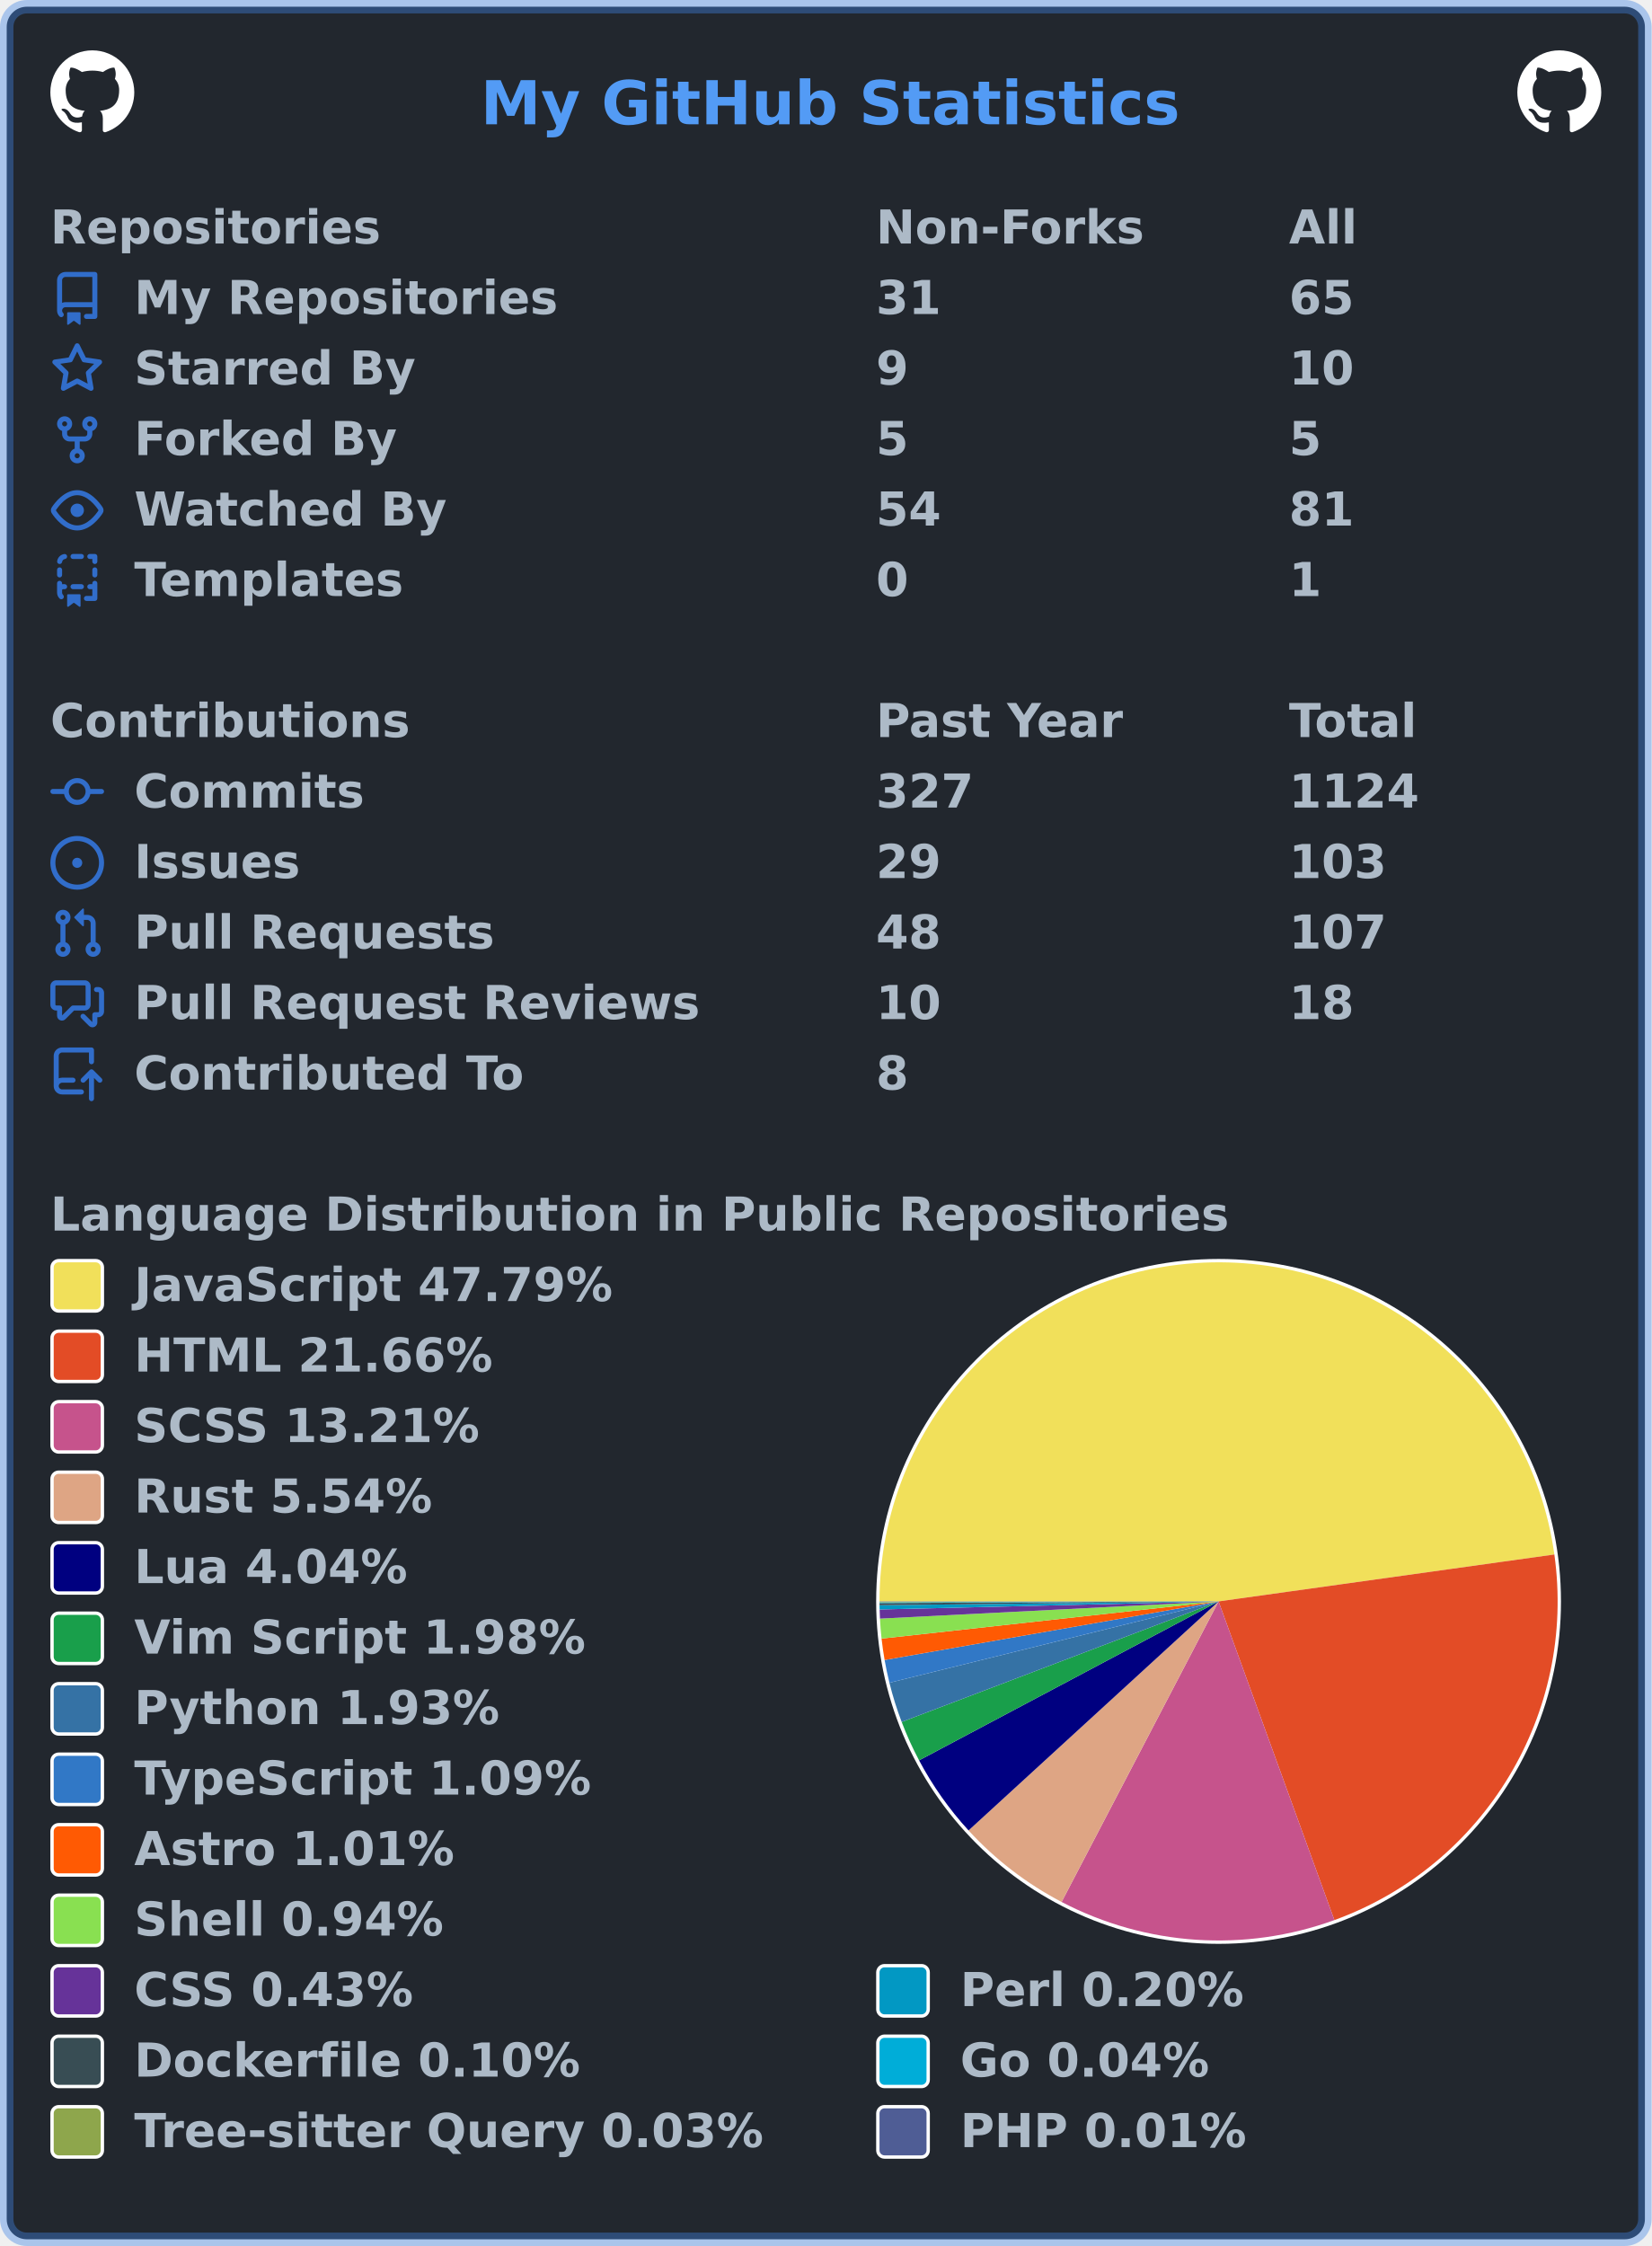
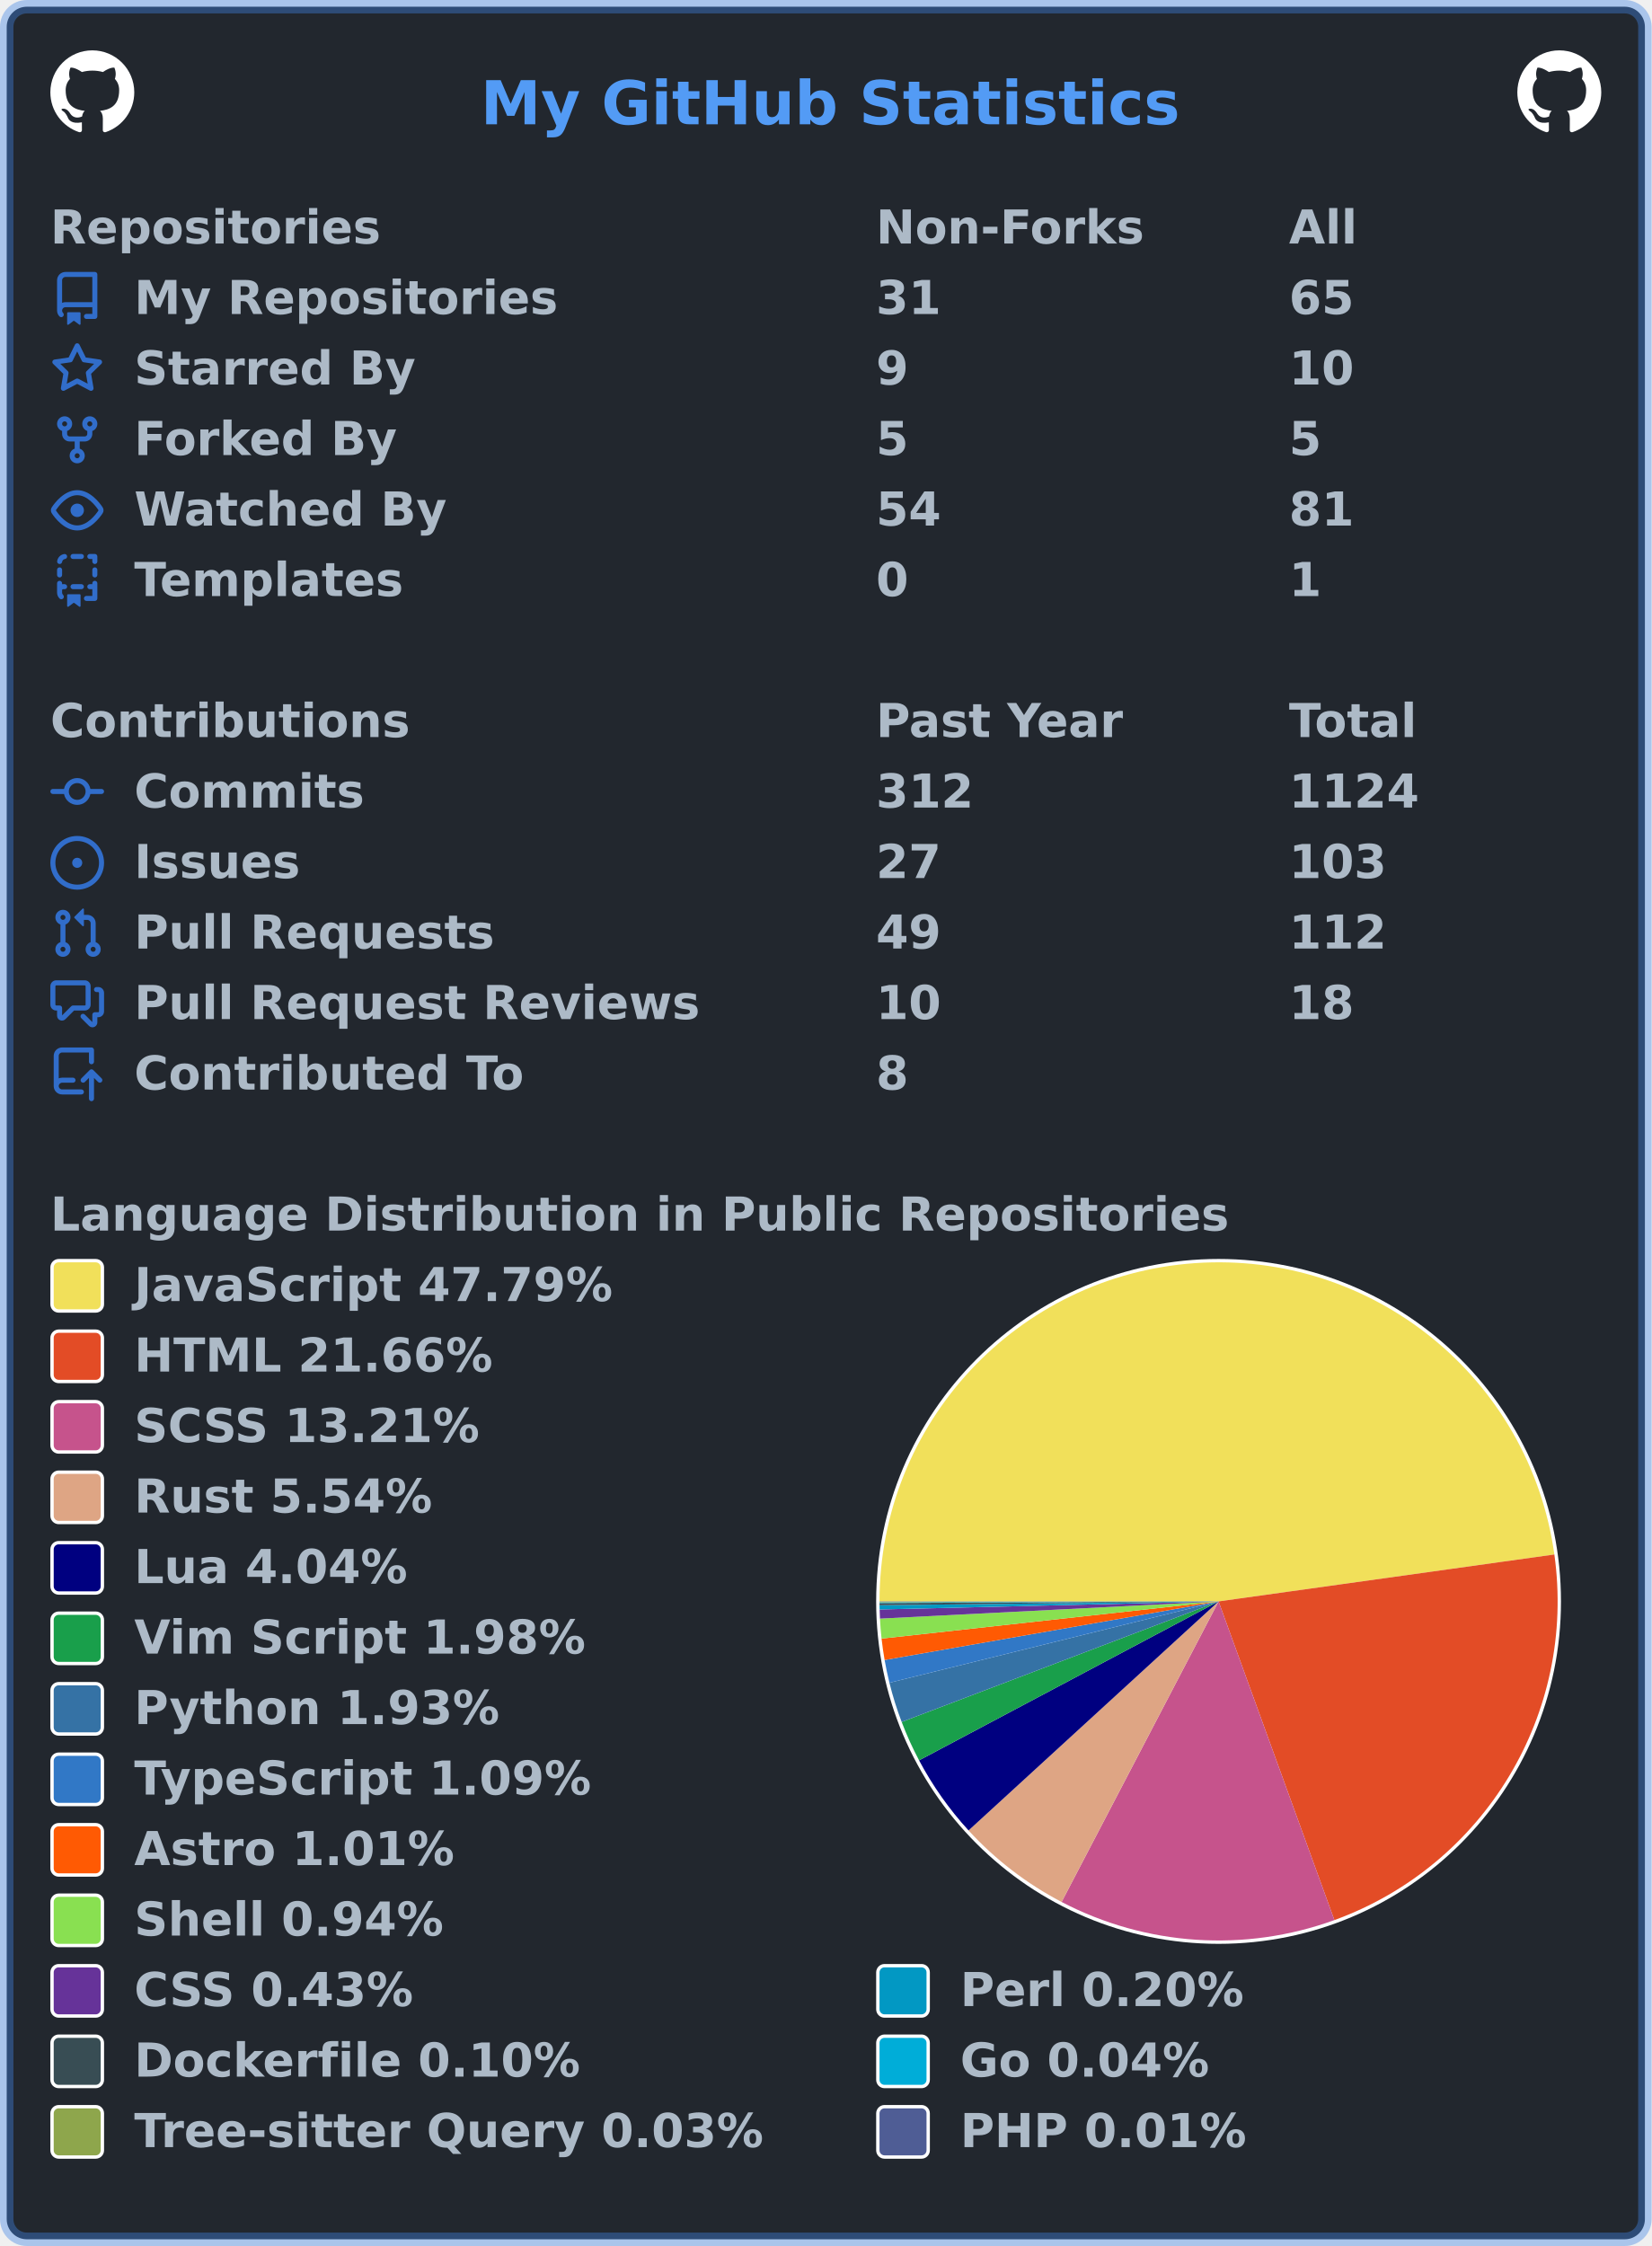
<svg xmlns="http://www.w3.org/2000/svg" width="492" height="669" viewBox="0 0 492 669" lang="en" xml:lang="en">
  <rect x="2" y="2" stroke-width="4" rx="6" width="488" height="665" stroke="rgba(65,132,228,0.4)" fill="#22272e" />
  <g font-weight="600" font-size="110pt" font-family="Verdana,Geneva,DejaVu Sans,sans-serif" text-rendering="geometricPrecision">
    <text x="1164" y="301" lengthAdjust="spacingAndGlyphs" textLength="1671" transform="scale(0.123)" fill="#539bf5">My GitHub Statistics</text>
    <svg x="15" y="15" width="25" height="25" viewBox="0 0 16 16">
      <path fill="#ffffff" fill-rule="evenodd" d="M8 0C3.58 0 0 3.58 0 8c0 3.54 2.29 6.53 5.47 7.59.4.07.55-.17.55-.38 0-.19-.01-.82-.01-1.49-2.01.37-2.53-.49-2.69-.94-.09-.23-.48-.94-.82-1.13-.28-.15-.68-.52-.01-.53.63-.01 1.08.58 1.23.82.72 1.21 1.87.87 2.33.66.07-.52.28-.87.51-1.07-1.78-.2-3.64-.89-3.64-3.95 0-.87.31-1.59.82-2.15-.08-.2-.36-1.02.08-2.12 0 0 .67-.21 2.2.82.64-.18 1.32-.27 2-.27.68 0 1.36.09 2 .27 1.53-1.04 2.2-.82 2.2-.82.44 1.1.16 1.92.08 2.12.51.56.82 1.27.82 2.15 0 3.07-1.87 3.75-3.65 3.95.29.25.54.73.54 1.48 0 1.07-.01 1.93-.01 2.2 0 .21.15.46.55.38A8.013 8.013 0 0016 8c0-4.42-3.58-8-8-8z" />
    </svg>
    <svg x="452" y="15" width="25" height="25" viewBox="0 0 16 16">
      <path fill="#ffffff" fill-rule="evenodd" d="M8 0C3.58 0 0 3.58 0 8c0 3.54 2.29 6.53 5.47 7.59.4.07.55-.17.55-.38 0-.19-.01-.82-.01-1.49-2.01.37-2.53-.49-2.69-.94-.09-.23-.48-.94-.82-1.13-.28-.15-.68-.52-.01-.53.63-.01 1.08.58 1.23.82.72 1.21 1.87.87 2.33.66.07-.52.28-.87.51-1.07-1.78-.2-3.64-.89-3.64-3.95 0-.87.31-1.59.82-2.15-.08-.2-.36-1.02.08-2.12 0 0 .67-.21 2.2.82.64-.18 1.32-.27 2-.27.68 0 1.36.09 2 .27 1.53-1.04 2.2-.82 2.2-.82.44 1.1.16 1.92.08 2.12.51.56.82 1.27.82 2.15 0 3.07-1.87 3.75-3.65 3.95.29.25.54.73.54 1.48 0 1.07-.01 1.93-.01 2.2 0 .21.15.46.55.38A8.013 8.013 0 0016 8c0-4.42-3.58-8-8-8z" />
    </svg>
    <g transform="translate(0, 60)" fill="#adbac7">
      <g transform="translate(15, 0)">
        <g transform="scale(0.095)">
          <text x="0" y="132" textLength="1020" lengthAdjust="spacingAndGlyphs">Repositories</text>
          <text x="2589" y="132" textLength="832" lengthAdjust="spacingAndGlyphs">Non-Forks</text>
          <text x="3884" y="132" textLength="206" lengthAdjust="spacingAndGlyphs">All</text>
        </g>
      </g>
      <g transform="translate(15, 21)">
        <path fill="#316dca" fill-rule="evenodd" d="M2 2.5A2.5 2.5 0 014.5 0h8.75a.75.75 0 01.75.75v12.5a.75.75 0 01-.75.75h-2.5a.75.75 0 110-1.5h1.75v-2h-8a1 1 0 00-.714 1.7.75.75 0 01-1.072 1.05A2.495 2.495 0 012 11.5v-9zm10.5-1V9h-8c-.356 0-.694.074-1 .208V2.5a1 1 0 011-1h8zM5 12.25v3.25a.25.25 0 00.4.2l1.45-1.087a.25.25 0 01.3 0L8.6 15.7a.25.25 0 00.4-.2v-3.25a.25.25 0 00-.25-.25h-3.5a.25.25 0 00-.25.25z" />
        <g transform="scale(0.095)">
          <text lengthAdjust="spacingAndGlyphs" textLength="1312" x="263" y="132">My Repositories</text>
          <text lengthAdjust="spacingAndGlyphs" textLength="210" x="2589" y="132">31</text>
          <text lengthAdjust="spacingAndGlyphs" textLength="210" x="3884" y="132">65</text>
        </g>
      </g>
      <g transform="translate(15, 42)">
        <path fill="#316dca" fill-rule="evenodd" d="M8 .25a.75.75 0 01.673.418l1.882 3.815 4.21.612a.75.75 0 01.416 1.279l-3.046 2.97.719 4.192a.75.75 0 01-1.088.791L8 12.347l-3.766 1.98a.75.75 0 01-1.088-.79l.72-4.194L.818 6.374a.75.75 0 01.416-1.28l4.21-.611L7.327.668A.75.75 0 018 .25zm0 2.445L6.615 5.5a.75.75 0 01-.564.41l-3.097.45 2.24 2.184a.75.75 0 01.216.664l-.528 3.084 2.769-1.456a.75.75 0 01.698 0l2.77 1.456-.53-3.084a.75.75 0 01.216-.664l2.24-2.183-3.096-.45a.75.75 0 01-.564-.41L8 2.694v.001z" />
        <g transform="scale(0.095)">
          <text lengthAdjust="spacingAndGlyphs" textLength="874" x="263" y="132">Starred By</text>
          <text lengthAdjust="spacingAndGlyphs" textLength="105" x="2589" y="132">9</text>
          <text lengthAdjust="spacingAndGlyphs" textLength="210" x="3884" y="132">10</text>
        </g>
      </g>
      <g transform="translate(15, 63)">
        <path fill="#316dca" fill-rule="evenodd" d="M5 3.25a.75.75 0 11-1.5 0 .75.75 0 011.5 0zm0 2.122a2.25 2.25 0 10-1.5 0v.878A2.25 2.25 0 005.75 8.5h1.5v2.128a2.251 2.251 0 101.5 0V8.5h1.5a2.25 2.25 0 002.25-2.25v-.878a2.25 2.25 0 10-1.5 0v.878a.75.75 0 01-.75.75h-4.5A.75.75 0 015 6.25v-.878zm3.75 7.378a.75.75 0 11-1.5 0 .75.75 0 011.5 0zm3-8.75a.75.75 0 100-1.5.75.75 0 000 1.5z" />
        <g transform="scale(0.095)">
          <text lengthAdjust="spacingAndGlyphs" textLength="828" x="263" y="132">Forked By</text>
          <text lengthAdjust="spacingAndGlyphs" textLength="105" x="2589" y="132">5</text>
          <text lengthAdjust="spacingAndGlyphs" textLength="105" x="3884" y="132">5</text>
        </g>
      </g>
      <g transform="translate(15, 84)">
        <path fill="#316dca" fill-rule="evenodd" d="M1.679 7.932c.412-.621 1.242-1.75 2.366-2.717C5.175 4.242 6.527 3.5 8 3.5c1.473 0 2.824.742 3.955 1.715 1.124.967 1.954 2.096 2.366 2.717a.119.119 0 010 .136c-.412.621-1.242 1.75-2.366 2.717C10.825 11.758 9.473 12.5 8 12.5c-1.473 0-2.824-.742-3.955-1.715C2.92 9.818 2.09 8.69 1.679 8.068a.119.119 0 010-.136zM8 2c-1.981 0-3.67.992-4.933 2.078C1.797 5.169.88 6.423.43 7.1a1.619 1.619 0 000 1.798c.45.678 1.367 1.932 2.637 3.024C4.329 13.008 6.019 14 8 14c1.981 0 3.67-.992 4.933-2.078 1.27-1.091 2.187-2.345 2.637-3.023a1.619 1.619 0 000-1.798c-.45-.678-1.367-1.932-2.637-3.023C11.671 2.992 9.981 2 8 2zm0 8a2 2 0 100-4 2 2 0 000 4z" />
        <g transform="scale(0.095)">
          <text lengthAdjust="spacingAndGlyphs" textLength="993" x="263" y="132">Watched By</text>
          <text lengthAdjust="spacingAndGlyphs" textLength="210" x="2589" y="132">54</text>
          <text lengthAdjust="spacingAndGlyphs" textLength="210" x="3884" y="132">81</text>
        </g>
      </g>
      <g transform="translate(15, 105)">
        <path fill="#316dca" fill-rule="evenodd" d="M6 .75A.75.75 0 016.75 0h2.5a.75.75 0 010 1.5h-2.5A.75.75 0 016 .75zm5 0a.75.75 0 01.75-.75h1.5a.75.75 0 01.75.75v1.5a.75.75 0 01-1.5 0V1.5h-.75A.75.75 0 0111 .75zM4.992.662a.75.75 0 01-.636.848c-.436.063-.783.41-.846.846a.75.75 0 01-1.485-.212A2.501 2.501 0 014.144.025a.75.75 0 01.848.637zM2.75 4a.75.75 0 01.75.75v1.5a.75.75 0 01-1.5 0v-1.5A.75.75 0 012.75 4zm10.5 0a.75.75 0 01.75.75v1.5a.75.75 0 01-1.5 0v-1.5a.75.75 0 01.75-.75zM2.75 8a.75.75 0 01.75.75v.268A1.72 1.72 0 013.75 9h.5a.75.75 0 010 1.5h-.5a.25.25 0 00-.25.25v.75c0 .28.114.532.3.714a.75.75 0 01-1.05 1.072A2.495 2.495 0 012 11.5V8.75A.75.75 0 012.75 8zm10.5 0a.75.75 0 01.75.75v4.5a.75.75 0 01-.75.75h-2.5a.75.75 0 010-1.5h1.75v-2h-.75a.75.75 0 010-1.5h.75v-.25a.75.75 0 01.75-.75zM6 9.75A.75.75 0 016.75 9h2.5a.75.75 0 010 1.5h-2.5A.75.75 0 016 9.75zm-1 2.5v3.25a.25.25 0 00.4.2l1.45-1.087a.25.25 0 01.3 0L8.6 15.7a.25.25 0 00.4-.2v-3.25a.25.25 0 00-.25-.25h-3.5a.25.25 0 00-.25.25z" />
        <g transform="scale(0.095)">
          <text lengthAdjust="spacingAndGlyphs" textLength="868" x="263" y="132">Templates</text>
          <text lengthAdjust="spacingAndGlyphs" textLength="105" x="2589" y="132">0</text>
          <text lengthAdjust="spacingAndGlyphs" textLength="105" x="3884" y="132">1</text>
        </g>
      </g>
    </g>
    <g transform="translate(0, 207)" fill="#adbac7">
      <g transform="translate(15, 0)">
        <g transform="scale(0.095)">
          <text x="0" y="132" textLength="1112" lengthAdjust="spacingAndGlyphs">Contributions</text>
          <text x="2589" y="132" textLength="774" lengthAdjust="spacingAndGlyphs">Past Year</text>
          <text x="3884" y="132" textLength="414" lengthAdjust="spacingAndGlyphs">Total</text>
        </g>
      </g>
      <g transform="translate(15, 21)">
        <path fill="#316dca" fill-rule="evenodd" d="M10.5 7.75a2.5 2.5 0 11-5 0 2.5 2.5 0 015 0zm1.43.75a4.002 4.002 0 01-7.86 0H.75a.75.75 0 110-1.5h3.32a4.001 4.001 0 017.86 0h3.32a.75.75 0 110 1.5h-3.32z" />
        <g transform="scale(0.095)">
          <text lengthAdjust="spacingAndGlyphs" textLength="734" x="263" y="132">Commits</text>
-           <text lengthAdjust="spacingAndGlyphs" textLength="315" x="2589" y="132">327</text>
+           <text lengthAdjust="spacingAndGlyphs" textLength="315" x="2589" y="132">312</text>
          <text lengthAdjust="spacingAndGlyphs" textLength="420" x="3884" y="132">1124</text>
        </g>
      </g>
      <g transform="translate(15, 42)">
        <path fill="#316dca" d="M8 9.5a1.5 1.5 0 100-3 1.5 1.5 0 000 3z" />
        <path fill="#316dca" fill-rule="evenodd" d="M8 0a8 8 0 100 16A8 8 0 008 0zM1.5 8a6.5 6.5 0 1113 0 6.5 6.5 0 01-13 0z" />
        <g transform="scale(0.095)">
          <text lengthAdjust="spacingAndGlyphs" textLength="512" x="263" y="132">Issues</text>
-           <text lengthAdjust="spacingAndGlyphs" textLength="210" x="2589" y="132">29</text>
+           <text lengthAdjust="spacingAndGlyphs" textLength="210" x="2589" y="132">27</text>
          <text lengthAdjust="spacingAndGlyphs" textLength="315" x="3884" y="132">103</text>
        </g>
      </g>
      <g transform="translate(15, 63)">
        <path fill="#316dca" fill-rule="evenodd" d="M7.177 3.073L9.573.677A.25.25 0 0110 .854v4.792a.25.25 0 01-.427.177L7.177 3.427a.25.25 0 010-.354zM3.75 2.5a.75.75 0 100 1.5.75.75 0 000-1.5zm-2.25.75a2.25 2.25 0 113 2.122v5.256a2.251 2.251 0 11-1.5 0V5.372A2.25 2.25 0 011.5 3.25zM11 2.5h-1V4h1a1 1 0 011 1v5.628a2.251 2.251 0 101.5 0V5A2.5 2.5 0 0011 2.5zm1 10.25a.75.75 0 111.5 0 .75.75 0 01-1.5 0zM3.75 12a.75.75 0 100 1.5.75.75 0 000-1.5z" />
        <g transform="scale(0.095)">
          <text lengthAdjust="spacingAndGlyphs" textLength="1113" x="263" y="132">Pull Requests</text>
-           <text lengthAdjust="spacingAndGlyphs" textLength="210" x="2589" y="132">48</text>
-           <text lengthAdjust="spacingAndGlyphs" textLength="315" x="3884" y="132">107</text>
+           <text lengthAdjust="spacingAndGlyphs" textLength="210" x="2589" y="132">49</text>
+           <text lengthAdjust="spacingAndGlyphs" textLength="315" x="3884" y="132">112</text>
        </g>
      </g>
      <g transform="translate(15, 84)">
        <path fill="#316dca" fill-rule="evenodd" d="M1.5 2.75a.25.25 0 01.25-.25h8.5a.25.25 0 01.25.25v5.5a.25.25 0 01-.25.25h-3.5a.75.75 0 00-.53.22L3.5 11.44V9.25a.75.75 0 00-.75-.75h-1a.25.25 0 01-.25-.25v-5.5zM1.75 1A1.75 1.75 0 000 2.75v5.5C0 9.216.784 10 1.75 10H2v1.543a1.457 1.457 0 002.487 1.03L7.061 10h3.189A1.75 1.75 0 0012 8.25v-5.5A1.75 1.75 0 0010.25 1h-8.5zM14.5 4.75a.25.25 0 00-.25-.25h-.5a.75.75 0 110-1.5h.5c.966 0 1.75.784 1.75 1.75v5.5A1.75 1.75 0 0114.25 12H14v1.543a1.457 1.457 0 01-2.487 1.03L9.22 12.28a.75.75 0 111.06-1.06l2.22 2.22v-2.19a.75.75 0 01.75-.75h1a.25.25 0 00.25-.25v-5.5z" />
        <g transform="scale(0.095)">
          <text lengthAdjust="spacingAndGlyphs" textLength="1762" x="263" y="132">Pull Request Reviews</text>
          <text lengthAdjust="spacingAndGlyphs" textLength="210" x="2589" y="132">10</text>
          <text lengthAdjust="spacingAndGlyphs" textLength="210" x="3884" y="132">18</text>
        </g>
      </g>
      <g transform="translate(15, 105)">
        <path fill="#316dca" fill-rule="evenodd" d="M1 2.5A2.5 2.5 0 013.5 0h8.75a.75.75 0 01.75.75v3.5a.75.75 0 01-1.5 0V1.5h-8a1 1 0 00-1 1v6.708A2.492 2.492 0 013.5 9h3.25a.75.75 0 010 1.5H3.5a1 1 0 100 2h5.75a.75.75 0 010 1.5H3.5A2.5 2.5 0 011 11.5v-9zm13.23 7.79a.75.75 0 001.06-1.06l-2.505-2.505a.75.75 0 00-1.06 0L9.22 9.229a.75.75 0 001.06 1.061l1.225-1.224v6.184a.75.75 0 001.5 0V9.066l1.224 1.224z" />
        <g transform="scale(0.095)">
          <text lengthAdjust="spacingAndGlyphs" textLength="1234" x="263" y="132">Contributed To</text>
          <text lengthAdjust="spacingAndGlyphs" textLength="105" x="2589" y="132">8</text>
        </g>
      </g>
    </g>
    <g transform="translate(0, 354)" fill="#adbac7">
      <g transform="translate(15, 0)">
        <g transform="scale(0.095)">
          <text x="0" y="132" textLength="3652" lengthAdjust="spacingAndGlyphs">Language Distribution in Public Repositories</text>
        </g>
      </g>
      <g transform="translate(261, 21)">
        <circle cx="102" cy="102" r="102" fill="#ffffff" />
      </g>
      <g transform="translate(262, 22)">
        <g>
          <path fill-rule="evenodd" fill="#f1e05a" d="M 0.0,101 A 101 101 0 0 1 201.028 87.02 L 101,101 Z" />
          <path fill-rule="evenodd" fill="#e34c26" d="M 201.028,87.02 A 101 101 0 0 1 135.506 195.923 L 101,101 Z" />
          <path fill-rule="evenodd" fill="#c6538c" d="M 135.506,195.923 A 101 101 0 0 1 54.24 190.524 L 101,101 Z" />
          <path fill-rule="evenodd" fill="#dea584" d="M 54.24,190.524 A 101 101 0 0 1 26.521 169.219 L 101,101 Z" />
          <path fill-rule="evenodd" fill="#000080" d="M 26.521,169.219 A 101 101 0 0 1 11.787 148.349 L 101,101 Z" />
          <path fill-rule="evenodd" fill="#199f4b" d="M 11.787,148.349 A 101 101 0 0 1 6.598 136.907 L 101,101 Z" />
          <path fill-rule="evenodd" fill="#3572A5" d="M 6.598,136.907 A 101 101 0 0 1 2.951 125.234 L 101,101 Z" />
          <path fill-rule="evenodd" fill="#3178c6" d="M 2.951,125.234 A 101 101 0 0 1 1.519 118.452 L 101,101 Z" />
          <path fill-rule="evenodd" fill="#ff5a03" d="M 1.519,118.452 A 101 101 0 0 1 0.61 112.082 L 101,101 Z" />
          <path fill-rule="evenodd" fill="#89e051" d="M 0.61,112.082 A 101 101 0 0 1 0.13 106.128 L 101,101 Z" />
          <path fill-rule="evenodd" fill="#663399" d="M 0.13,106.128 A 101 101 0 0 1 0.029 103.404 L 101,101 Z" />
          <path fill-rule="evenodd" fill="#0298c3" d="M 0.029,103.404 A 101 101 0 0 1 0.006 102.134 L 101,101 Z" />
          <path fill-rule="evenodd" fill="#384d54" d="M 0.006,102.134 A 101 101 0 0 1 0.001 101.501 L 101,101 Z" />
          <path fill-rule="evenodd" fill="#00ADD8" d="M 0.001,101.501 A 101 101 0 0 1 0 101.261 L 101,101 Z" />
          <path fill-rule="evenodd" fill="#8ea64c" d="M 0,101.261 A 101 101 0 0 1 2.9376917964896165e-05 101.077 L 101,101 Z" />
          <path fill-rule="evenodd" fill="#4F5D95" d="M 2.9376917964896165e-05,101.077 A 101 101 0 0 1 0.0 101 L 101,101 Z" />
          <animateTransform attributeName="transform" attributeType="XML" type="rotate" from="0 101 101" to="360 101 101" dur="10s" repeatCount="indefinite" />
        </g>
      </g>
      <g transform="translate(15, 21)">
        <rect x="0.5" y="0.5" rx="2" width="15" height="15" fill="#f1e05a" stroke-width="1" stroke="#ffffff" />
        <text transform="scale(0.095)" x="263" y="132" textLength="1516" lengthAdjust="spacingAndGlyphs">JavaScript 47.79%</text>
      </g>
      <g transform="translate(15, 42)">
        <rect x="0.5" y="0.5" rx="2" width="15" height="15" fill="#e34c26" stroke-width="1" stroke="#ffffff" />
        <text transform="scale(0.095)" x="263" y="132" textLength="1142" lengthAdjust="spacingAndGlyphs">HTML 21.66%</text>
      </g>
      <g transform="translate(15, 63)">
        <rect x="0.5" y="0.5" rx="2" width="15" height="15" fill="#c6538c" stroke-width="1" stroke="#ffffff" />
        <text transform="scale(0.095)" x="263" y="132" textLength="1113" lengthAdjust="spacingAndGlyphs">SCSS 13.21%</text>
      </g>
      <g transform="translate(15, 84)">
        <rect x="0.5" y="0.5" rx="2" width="15" height="15" fill="#dea584" stroke-width="1" stroke="#ffffff" />
        <text transform="scale(0.095)" x="263" y="132" textLength="946" lengthAdjust="spacingAndGlyphs">Rust 5.54%</text>
      </g>
      <g transform="translate(15, 105)">
        <rect x="0.5" y="0.5" rx="2" width="15" height="15" fill="#000080" stroke-width="1" stroke="#ffffff" />
        <text transform="scale(0.095)" x="263" y="132" textLength="874" lengthAdjust="spacingAndGlyphs">Lua 4.04%</text>
      </g>
      <g transform="translate(15, 126)">
        <rect x="0.5" y="0.5" rx="2" width="15" height="15" fill="#199f4b" stroke-width="1" stroke="#ffffff" />
        <text transform="scale(0.095)" x="263" y="132" textLength="1428" lengthAdjust="spacingAndGlyphs">Vim Script 1.98%</text>
      </g>
      <g transform="translate(15, 147)">
        <rect x="0.5" y="0.5" rx="2" width="15" height="15" fill="#3572A5" stroke-width="1" stroke="#ffffff" />
        <text transform="scale(0.095)" x="263" y="132" textLength="1149" lengthAdjust="spacingAndGlyphs">Python 1.93%</text>
      </g>
      <g transform="translate(15, 168)">
        <rect x="0.5" y="0.5" rx="2" width="15" height="15" fill="#3178c6" stroke-width="1" stroke="#ffffff" />
        <text transform="scale(0.095)" x="263" y="132" textLength="1462" lengthAdjust="spacingAndGlyphs">TypeScript 1.09%</text>
      </g>
      <g transform="translate(15, 189)">
        <rect x="0.5" y="0.5" rx="2" width="15" height="15" fill="#ff5a03" stroke-width="1" stroke="#ffffff" />
        <text transform="scale(0.095)" x="263" y="132" textLength="1008" lengthAdjust="spacingAndGlyphs">Astro 1.01%</text>
      </g>
      <g transform="translate(15, 210)">
        <rect x="0.5" y="0.5" rx="2" width="15" height="15" fill="#89e051" stroke-width="1" stroke="#ffffff" />
        <text transform="scale(0.095)" x="263" y="132" textLength="982" lengthAdjust="spacingAndGlyphs">Shell 0.94%</text>
      </g>
      <g transform="translate(15, 231)">
        <rect x="0.5" y="0.5" rx="2" width="15" height="15" fill="#663399" stroke-width="1" stroke="#ffffff" />
        <text transform="scale(0.095)" x="263" y="132" textLength="903" lengthAdjust="spacingAndGlyphs">CSS 0.43%</text>
        <rect x="246.5" y="0.5" rx="2" width="15" height="15" fill="#0298c3" stroke-width="1" stroke="#ffffff" />
        <text transform="scale(0.095)" x="2853" y="132" textLength="892" lengthAdjust="spacingAndGlyphs">Perl 0.20%</text>
      </g>
      <g transform="translate(15, 252)">
        <rect x="0.5" y="0.5" rx="2" width="15" height="15" fill="#384d54" stroke-width="1" stroke="#ffffff" />
        <text transform="scale(0.095)" x="263" y="132" textLength="1414" lengthAdjust="spacingAndGlyphs">Dockerfile 0.10%</text>
        <rect x="246.5" y="0.5" rx="2" width="15" height="15" fill="#00ADD8" stroke-width="1" stroke="#ffffff" />
        <text transform="scale(0.095)" x="2853" y="132" textLength="806" lengthAdjust="spacingAndGlyphs">Go 0.04%</text>
      </g>
      <g transform="translate(15, 273)">
        <rect x="0.5" y="0.5" rx="2" width="15" height="15" fill="#8ea64c" stroke-width="1" stroke="#ffffff" />
        <text transform="scale(0.095)" x="263" y="132" textLength="1996" lengthAdjust="spacingAndGlyphs">Tree-sitter Query 0.03%</text>
        <rect x="246.5" y="0.5" rx="2" width="15" height="15" fill="#4F5D95" stroke-width="1" stroke="#ffffff" />
        <text transform="scale(0.095)" x="2853" y="132" textLength="900" lengthAdjust="spacingAndGlyphs">PHP 0.01%</text>
      </g>
    </g>
  </g>
</svg>
